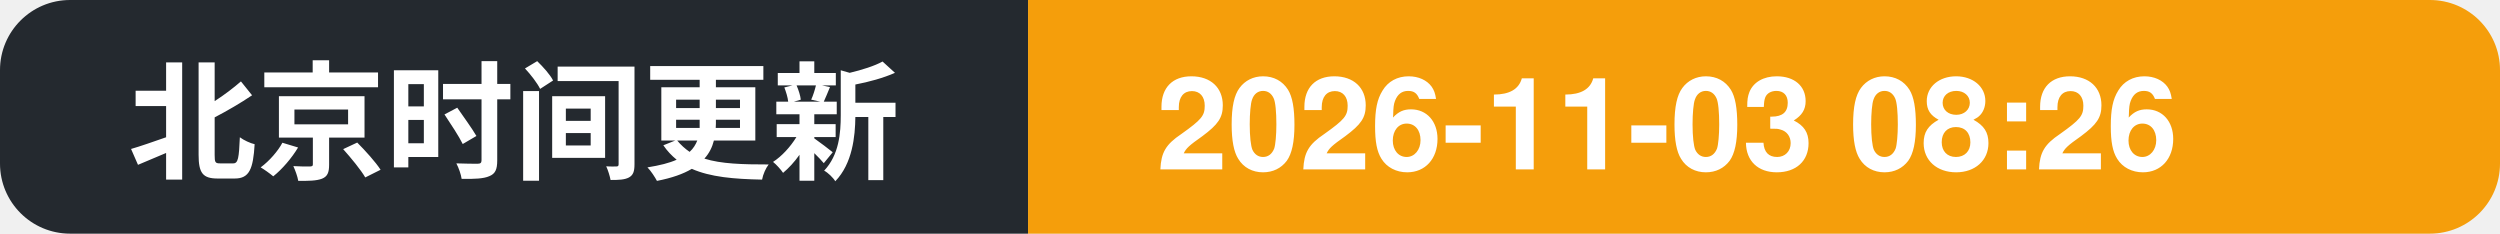
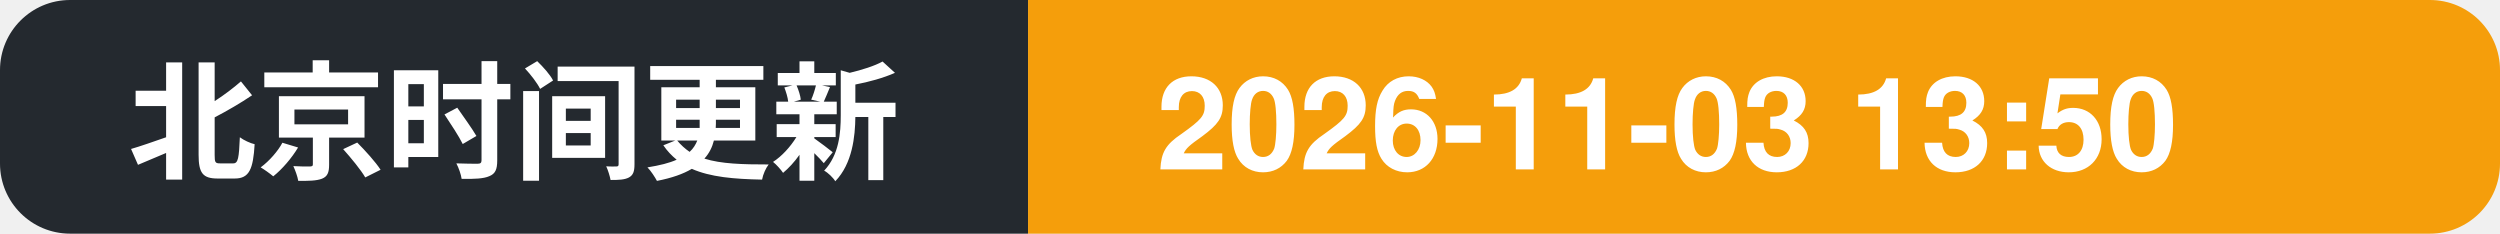
- <svg xmlns="http://www.w3.org/2000/svg" width="214" height="20" role="img" aria-label="北京时间更新: 2026-11-03 08:26">
+ <svg xmlns="http://www.w3.org/2000/svg" width="214" height="20" role="img" aria-label="北京时间更新: 2026-11-03 13:50">
  <clipPath id="c">
    <rect width="214" height="20" rx="6" />
  </clipPath>
  <g clip-path="url(#c)">
    <rect width="88" height="20" fill="#24292f" />
    <rect x="88" width="126" height="20" fill="#f59e0b" />
    <text x="11" y="14.5" font-family="Segoe UI, PingFang SC, Hiragino Sans GB, Microsoft YaHei, Helvetica, Arial, sans-serif" font-size="11" font-weight="600" fill="#ffffff">北京时间更新</text>
-     <text x="99" y="14.5" font-family="Segoe UI, PingFang SC, Hiragino Sans GB, Microsoft YaHei, Helvetica, Arial, sans-serif" font-size="11" font-weight="700" fill="#ffffff">2026-11-03 08:26</text>
+     <text x="99" y="14.5" font-family="Segoe UI, PingFang SC, Hiragino Sans GB, Microsoft YaHei, Helvetica, Arial, sans-serif" font-size="11" font-weight="700" fill="#ffffff">2026-11-03 13:50</text>
  </g>
</svg>
